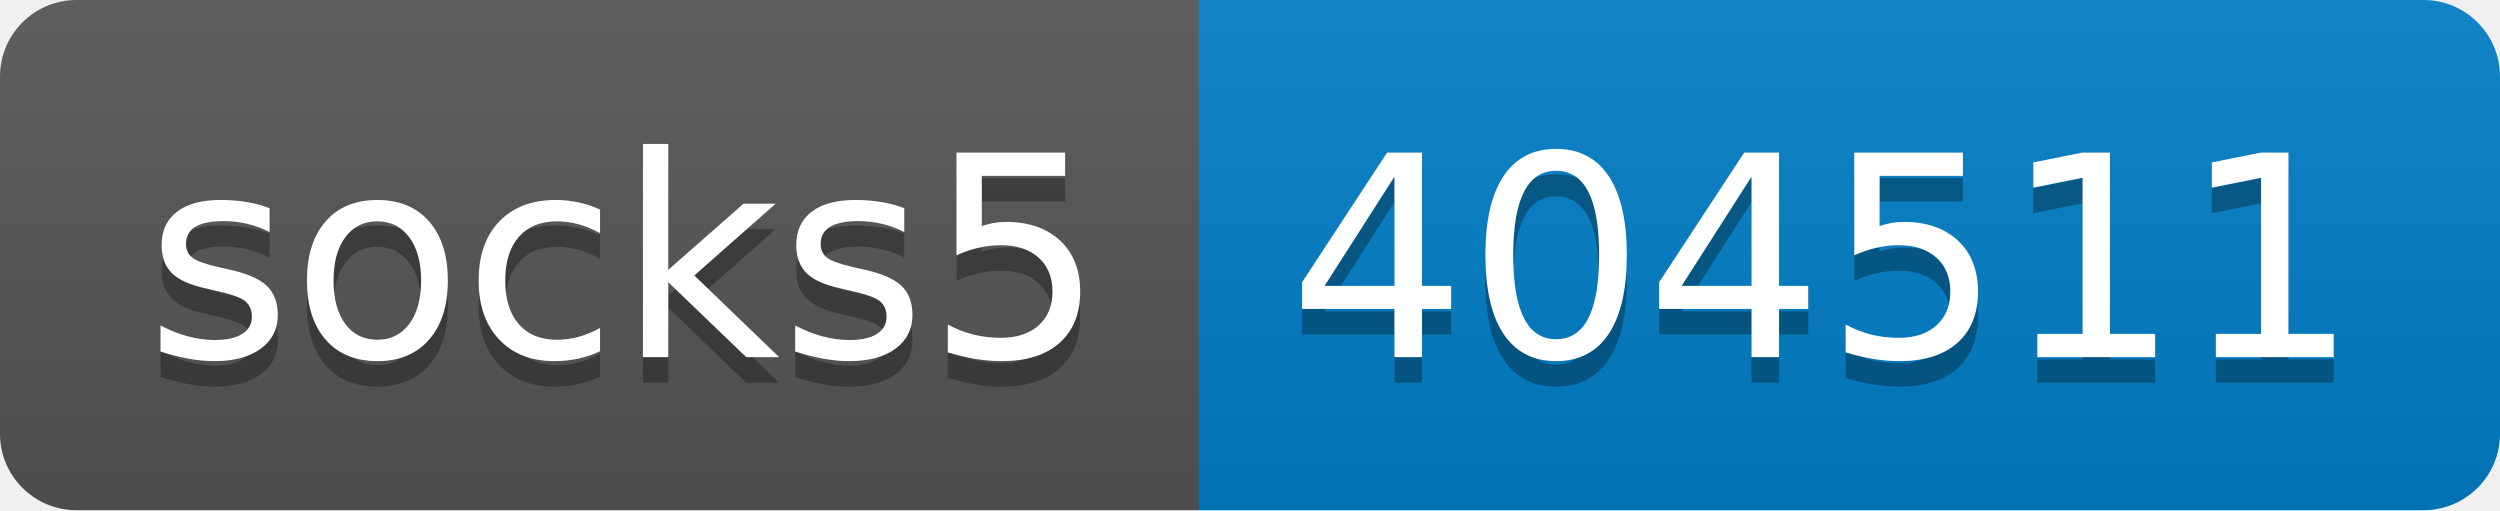
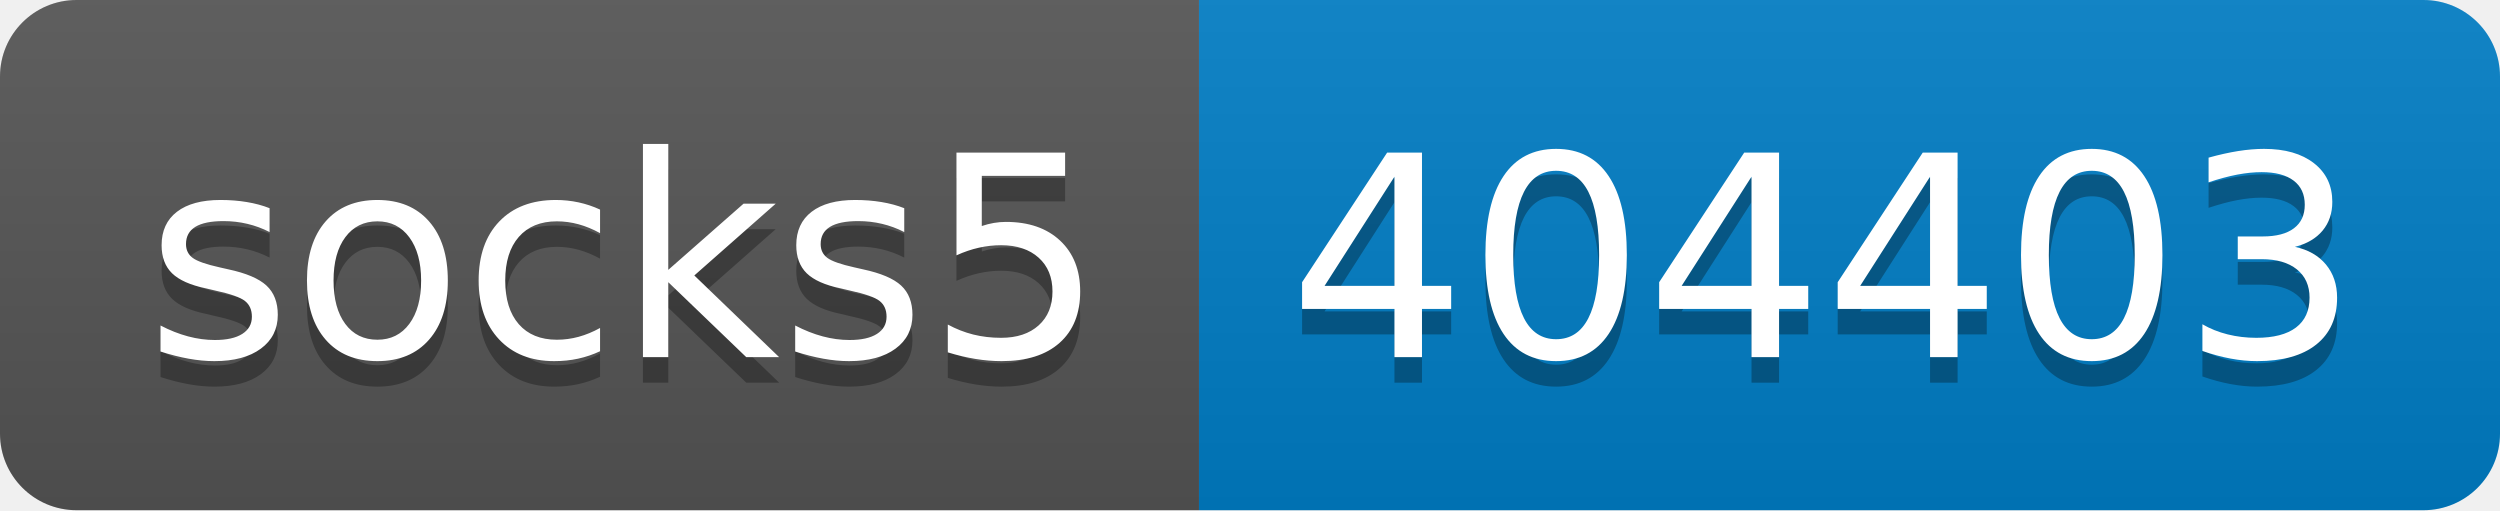
- <svg xmlns="http://www.w3.org/2000/svg" width="98" height="20" role="img" aria-label="socks5: 404511">
+ <svg xmlns="http://www.w3.org/2000/svg" width="98" height="20" role="img" aria-label="socks5: 404403">
  <linearGradient id="s" x2="0" y2="100%">
    <stop offset="0" stop-color="#bbb" stop-opacity=".1" />
    <stop offset="1" stop-opacity=".1" />
  </linearGradient>
  <clipPath id="r">
    <rect width="98" height="20" rx="3" fill="#fff" />
  </clipPath>
  <g clip-path="url(#r)">
    <rect width="47" height="20" fill="#555" />
    <rect x="47" width="51" height="20" fill="#007ec6" />
    <rect width="98" height="20" fill="url(#s)" />
  </g>
  <g fill="#fff" text-anchor="middle" font-family="Verdana,Geneva,DejaVu Sans,sans-serif" text-rendering="geometricPrecision" font-size="110">
    <text aria-hidden="true" x="245" y="150" fill="#010101" fill-opacity=".3" transform="scale(.1)" textLength="370">socks5</text>
    <text x="245" y="140" transform="scale(.1)" fill="#fff" textLength="370">socks5</text>
-     <text aria-hidden="true" x="715" y="150" fill="#010101" fill-opacity=".3" transform="scale(.1)" textLength="410">404511</text>
-     <text x="715" y="140" transform="scale(.1)" fill="#fff" textLength="410">404511</text>
+     <text aria-hidden="true" x="715" y="150" fill="#010101" fill-opacity=".3" transform="scale(.1)" textLength="410">404403</text>
+     <text x="715" y="140" transform="scale(.1)" fill="#fff" textLength="410">404403</text>
  </g>
</svg>
